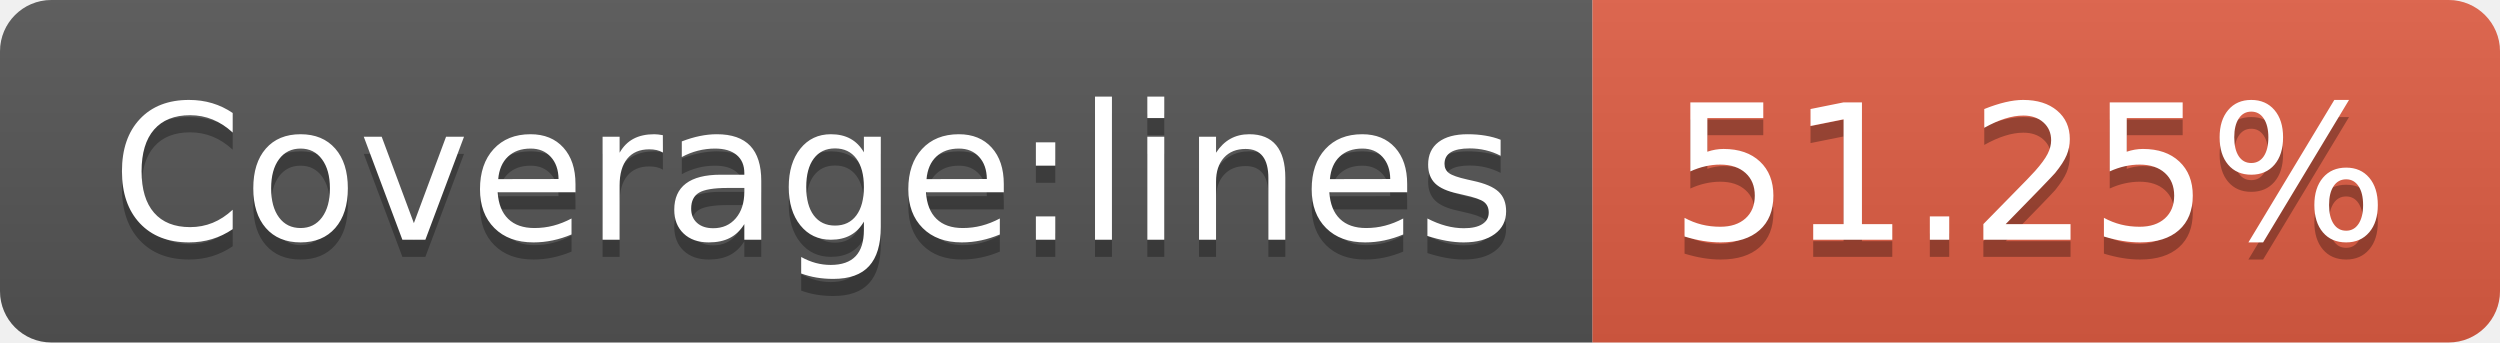
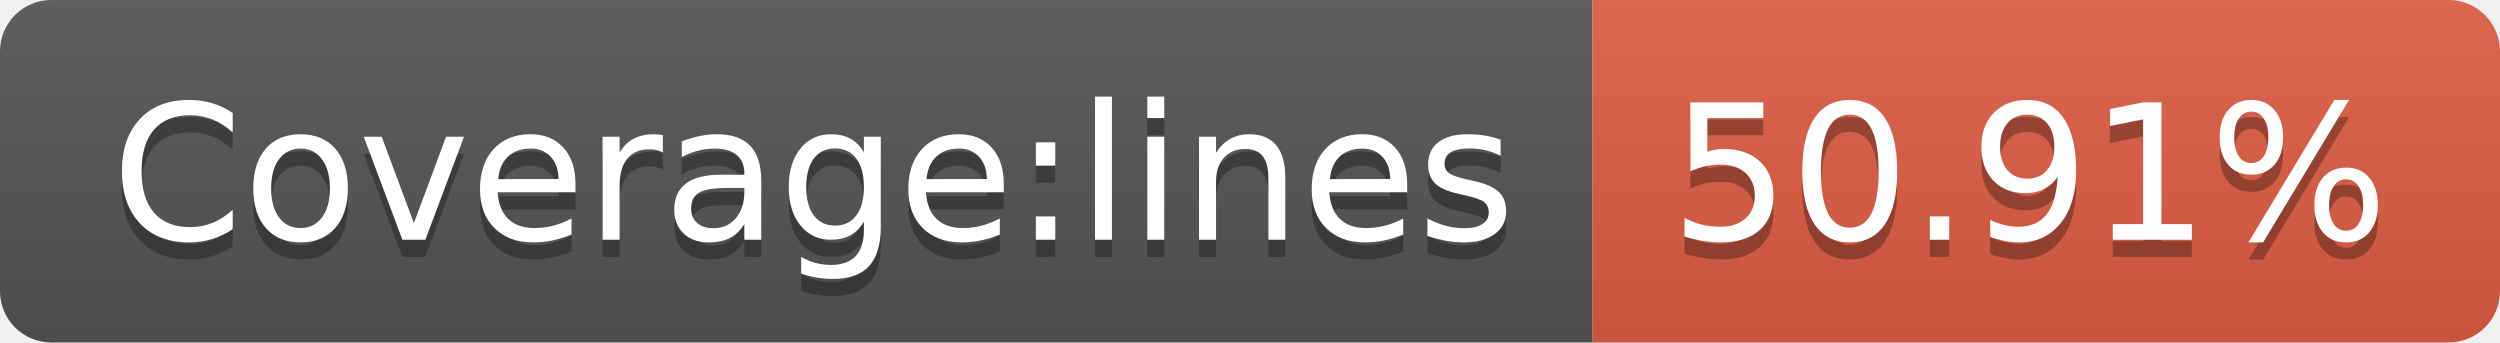
- <svg xmlns="http://www.w3.org/2000/svg" width="146" height="20" role="img" aria-label="Coverage:lines: 51.25%">
+ <svg xmlns="http://www.w3.org/2000/svg" width="146" height="20" role="img" aria-label="Coverage:lines: 50.91%">
  <linearGradient id="s" x2="0" y2="100%">
    <stop offset="0" stop-color="#bbb" stop-opacity=".1" />
    <stop offset="1" stop-opacity=".1" />
  </linearGradient>
  <clipPath id="r">
    <rect width="146" height="20" rx="3" fill="#fff" />
  </clipPath>
  <g clip-path="url(#r)">
    <rect width="93" height="20" fill="#555" />
    <rect x="93" width="53" height="20" fill="#e05d44" />
    <rect width="146" height="20" fill="url(#s)" />
  </g>
  <g fill="#fff" text-anchor="middle" font-family="Verdana,Geneva,DejaVu Sans,sans-serif" text-rendering="geometricPrecision" font-size="110">
    <text aria-hidden="true" x="475" y="150" fill="#010101" fill-opacity=".3" transform="scale(.1)" textLength="830">Coverage:lines</text>
    <text x="475" y="140" transform="scale(.1)" fill="#fff" textLength="830">Coverage:lines</text>
-     <text aria-hidden="true" x="1185" y="150" fill="#010101" fill-opacity=".3" transform="scale(.1)" textLength="430">51.25%</text>
-     <text x="1185" y="140" transform="scale(.1)" fill="#fff" textLength="430">51.25%</text>
+     <text aria-hidden="true" x="1185" y="150" fill="#010101" fill-opacity=".3" transform="scale(.1)" textLength="430">50.91%</text>
+     <text x="1185" y="140" transform="scale(.1)" fill="#fff" textLength="430">50.91%</text>
  </g>
</svg>
